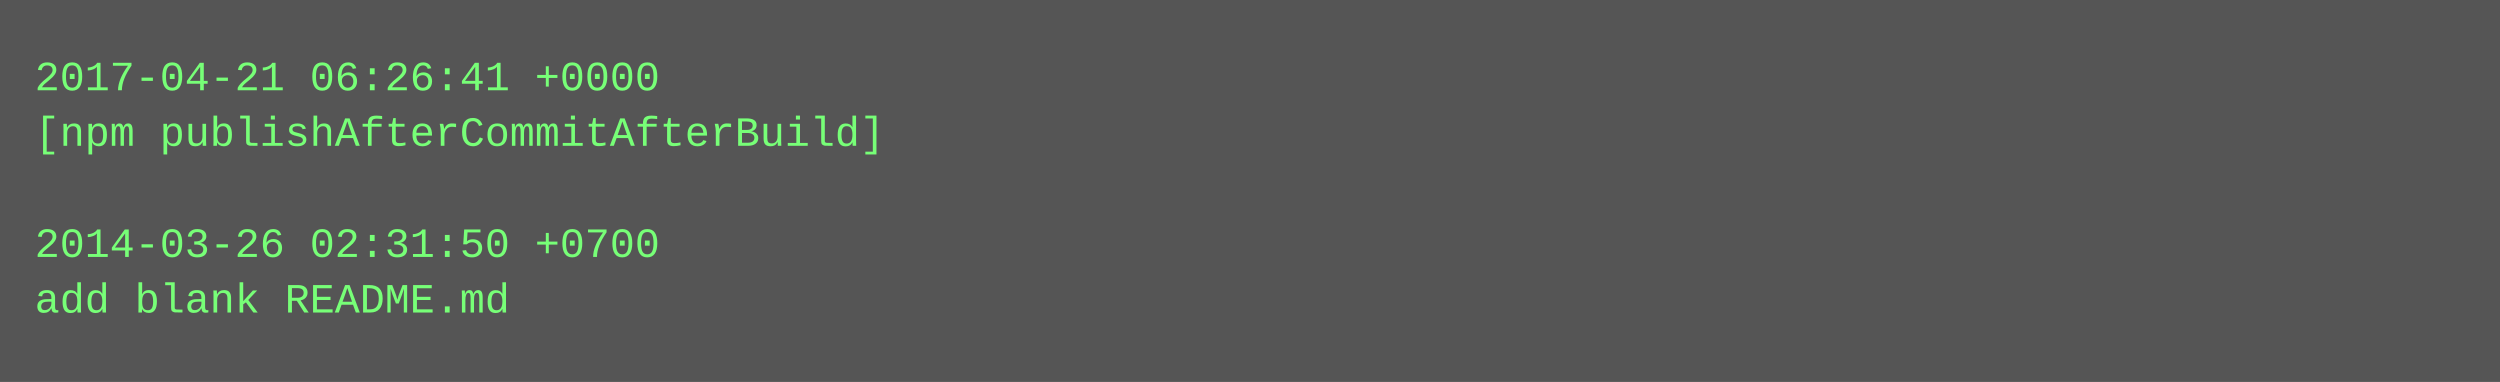
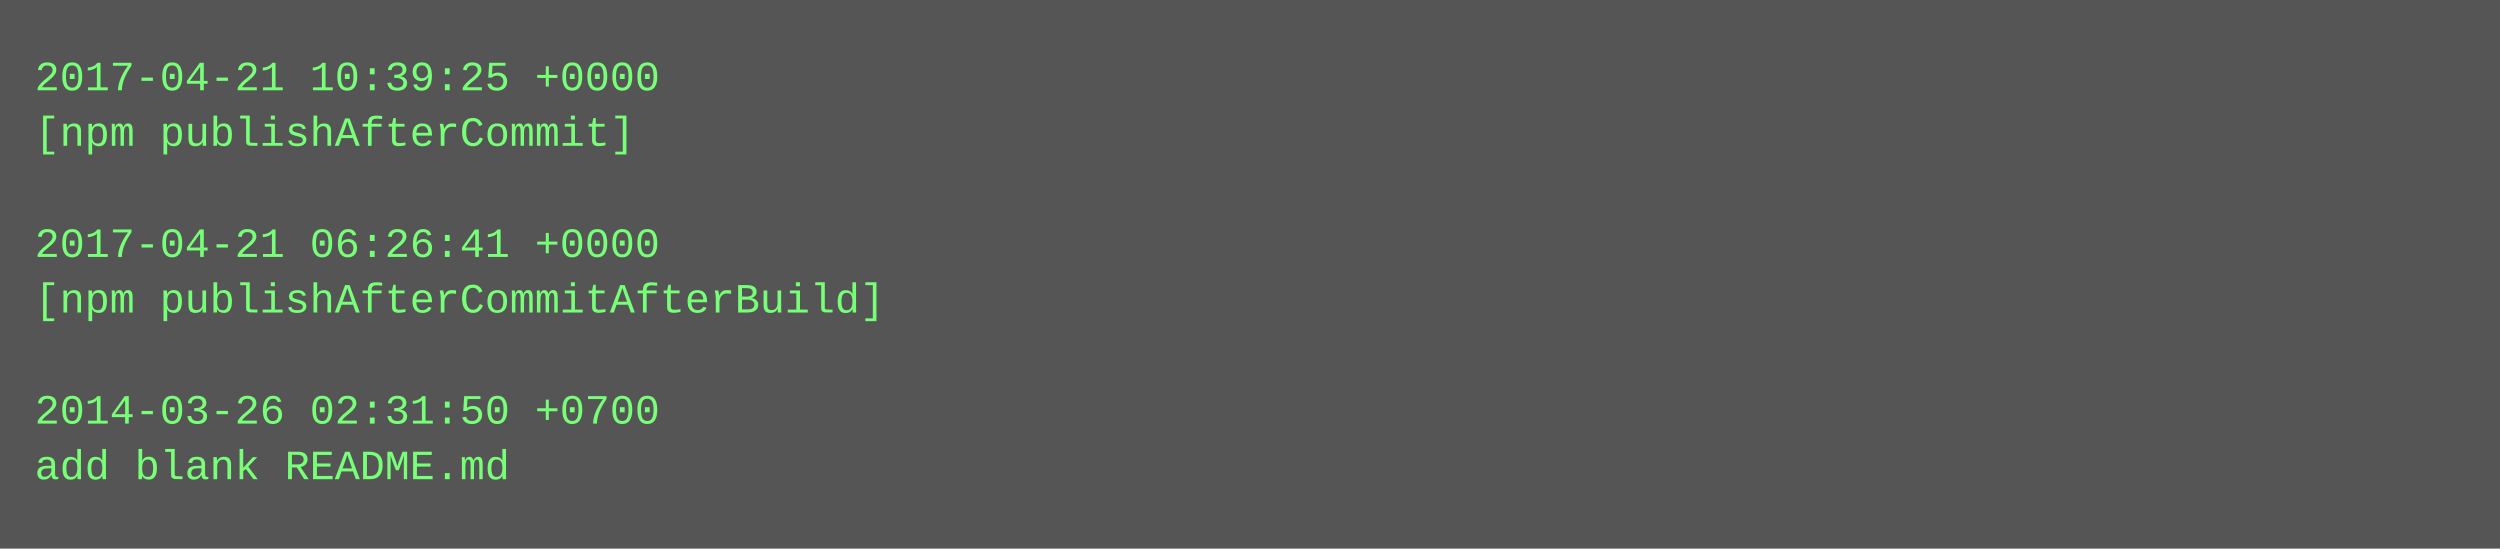
- <svg xmlns="http://www.w3.org/2000/svg" height="110" width="720">
-   <rect height="110" fill="#555" width="720" />
+ <svg xmlns="http://www.w3.org/2000/svg" height="158" width="720">
+   <rect height="158" fill="#555" width="720" />
  <text fill="#7f7" font-family="Courier New" font-size="12" xml:space="preserve">
-     <tspan x="10" y="26">2017-04-21 06:26:41 +0000</tspan>
-     <tspan x="10" y="42">[npm publishAfterCommitAfterBuild]</tspan>
+     <tspan x="10" y="26">2017-04-21 10:39:25 +0000</tspan>
+     <tspan x="10" y="42">[npm publishAfterCommit]</tspan>
    <tspan x="10" y="58" />
-     <tspan x="10" y="74">2014-03-26 02:31:50 +0700</tspan>
-     <tspan x="10" y="90">add blank README.md</tspan>
+     <tspan x="10" y="74">2017-04-21 06:26:41 +0000</tspan>
+     <tspan x="10" y="90">[npm publishAfterCommitAfterBuild]</tspan>
+     <tspan x="10" y="106" />
+     <tspan x="10" y="122">2014-03-26 02:31:50 +0700</tspan>
+     <tspan x="10" y="138">add blank README.md</tspan>
  </text>
</svg>
